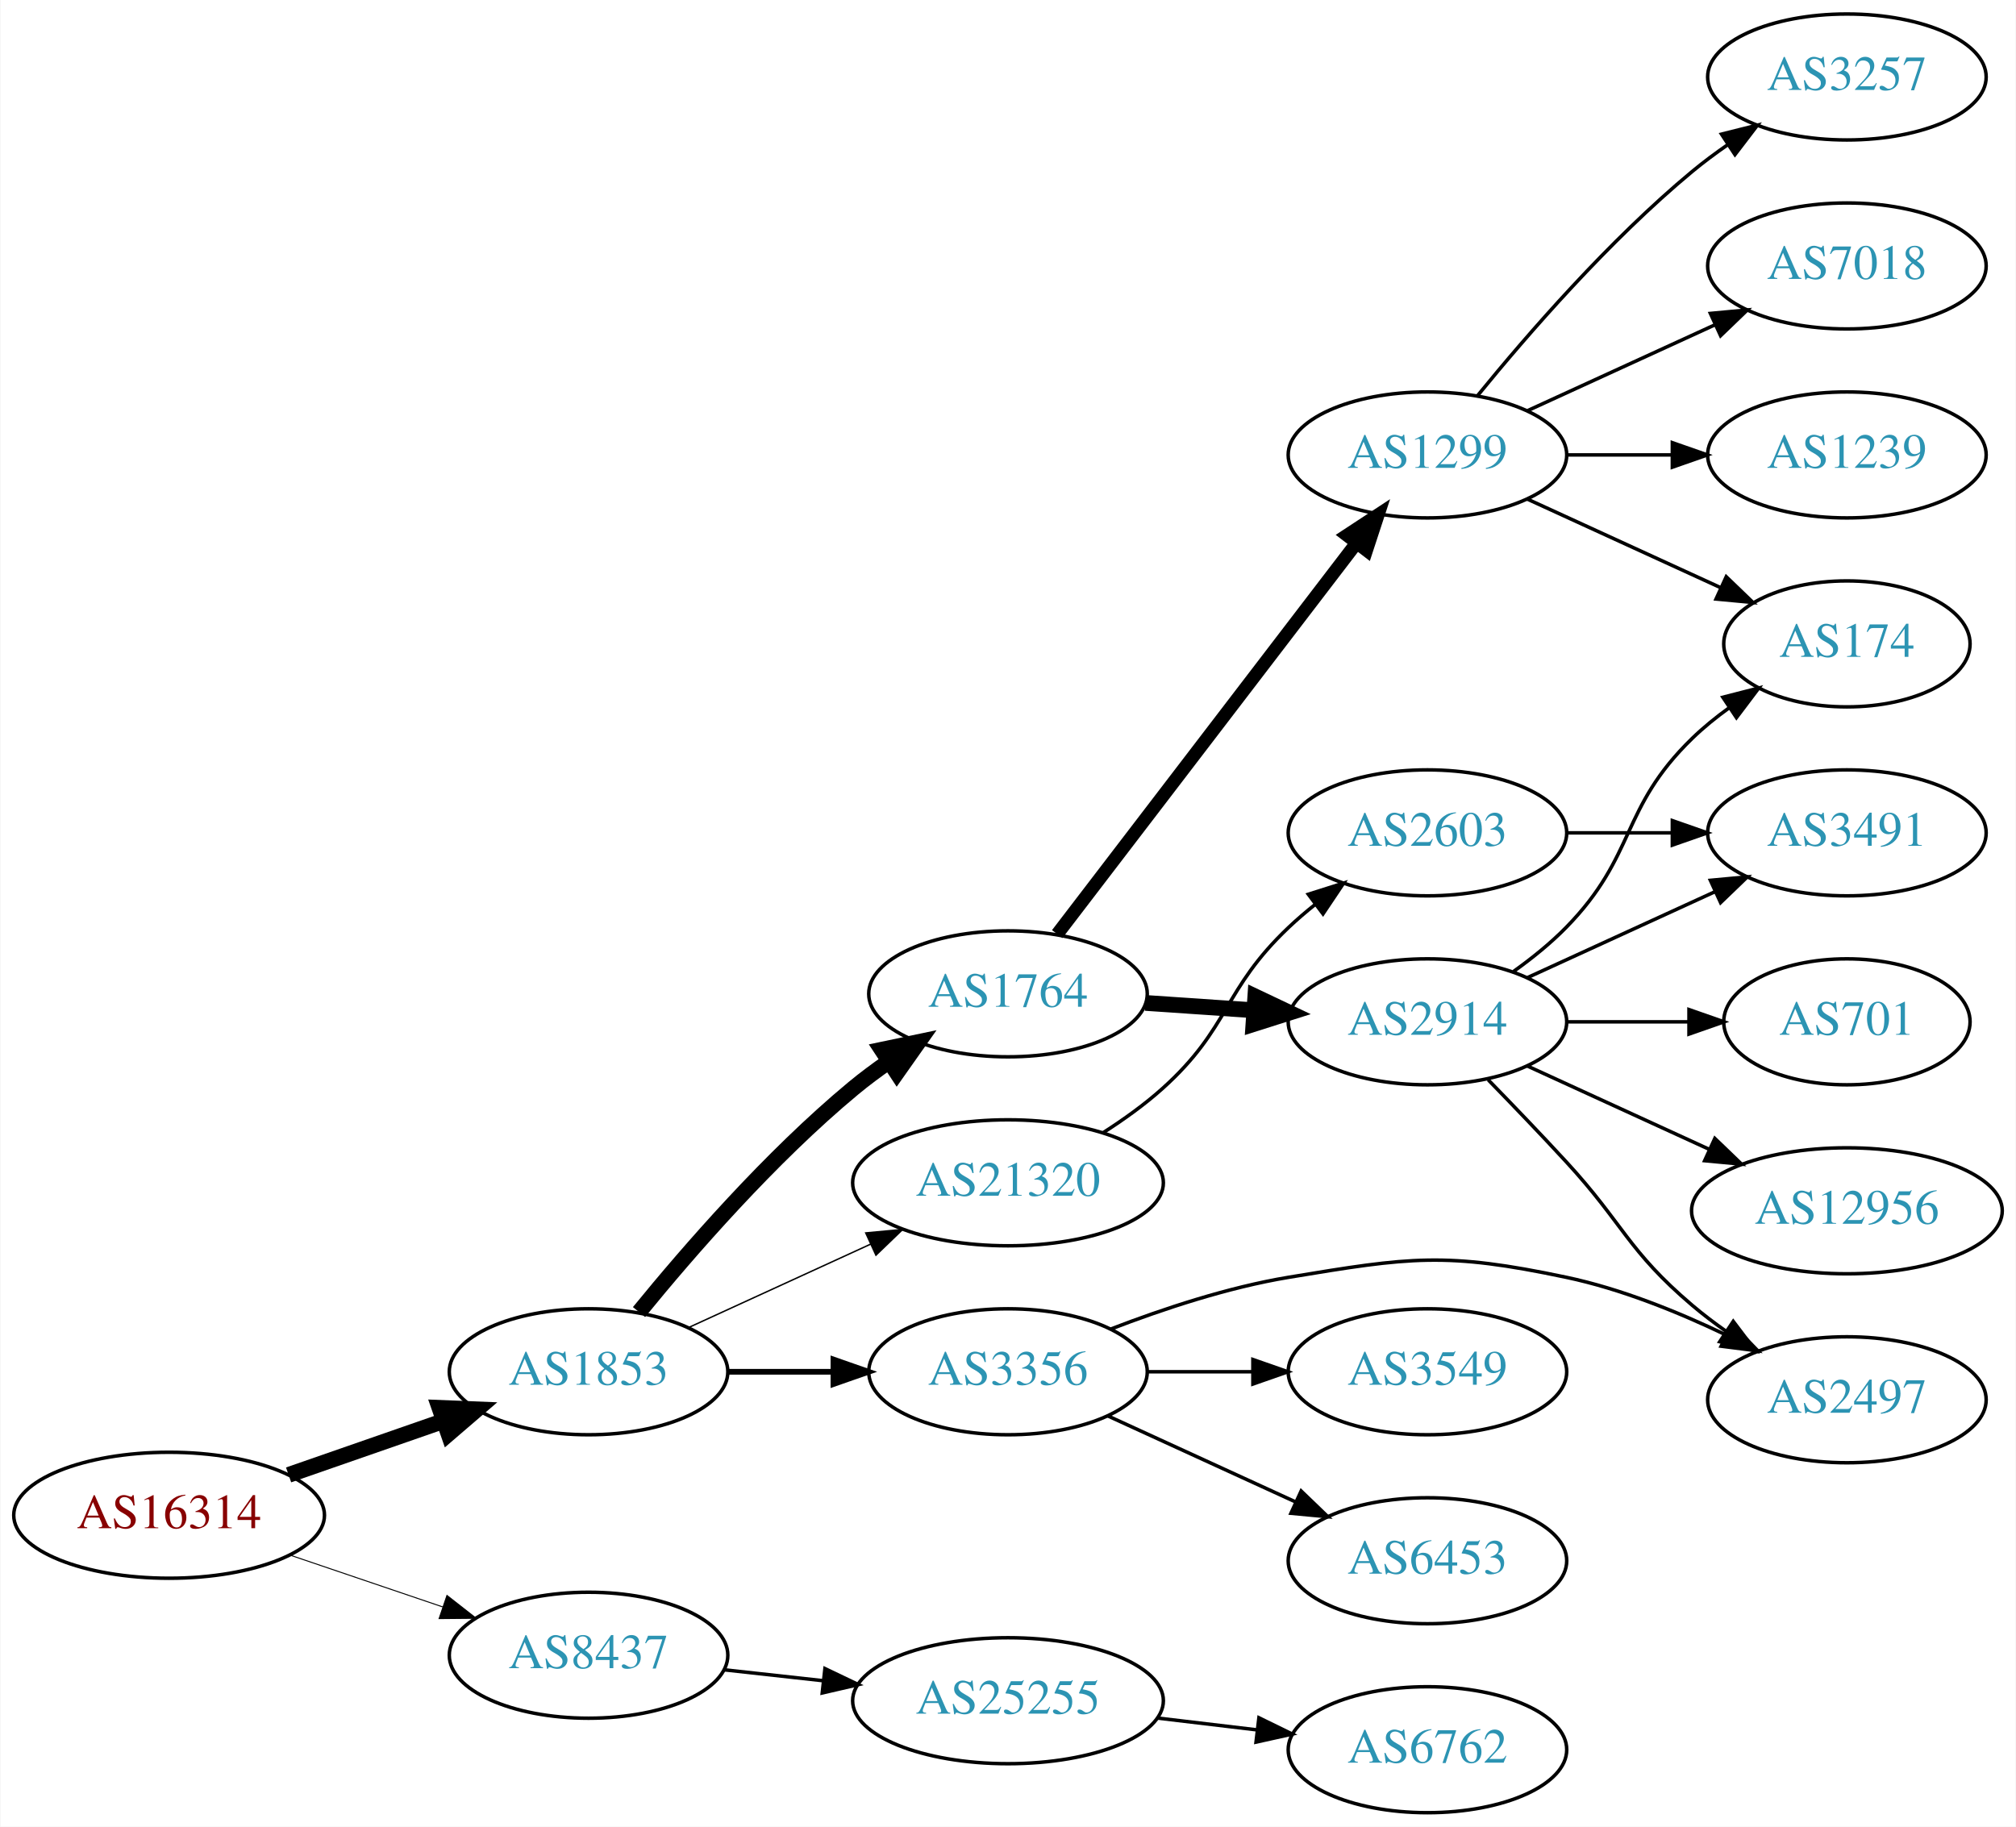
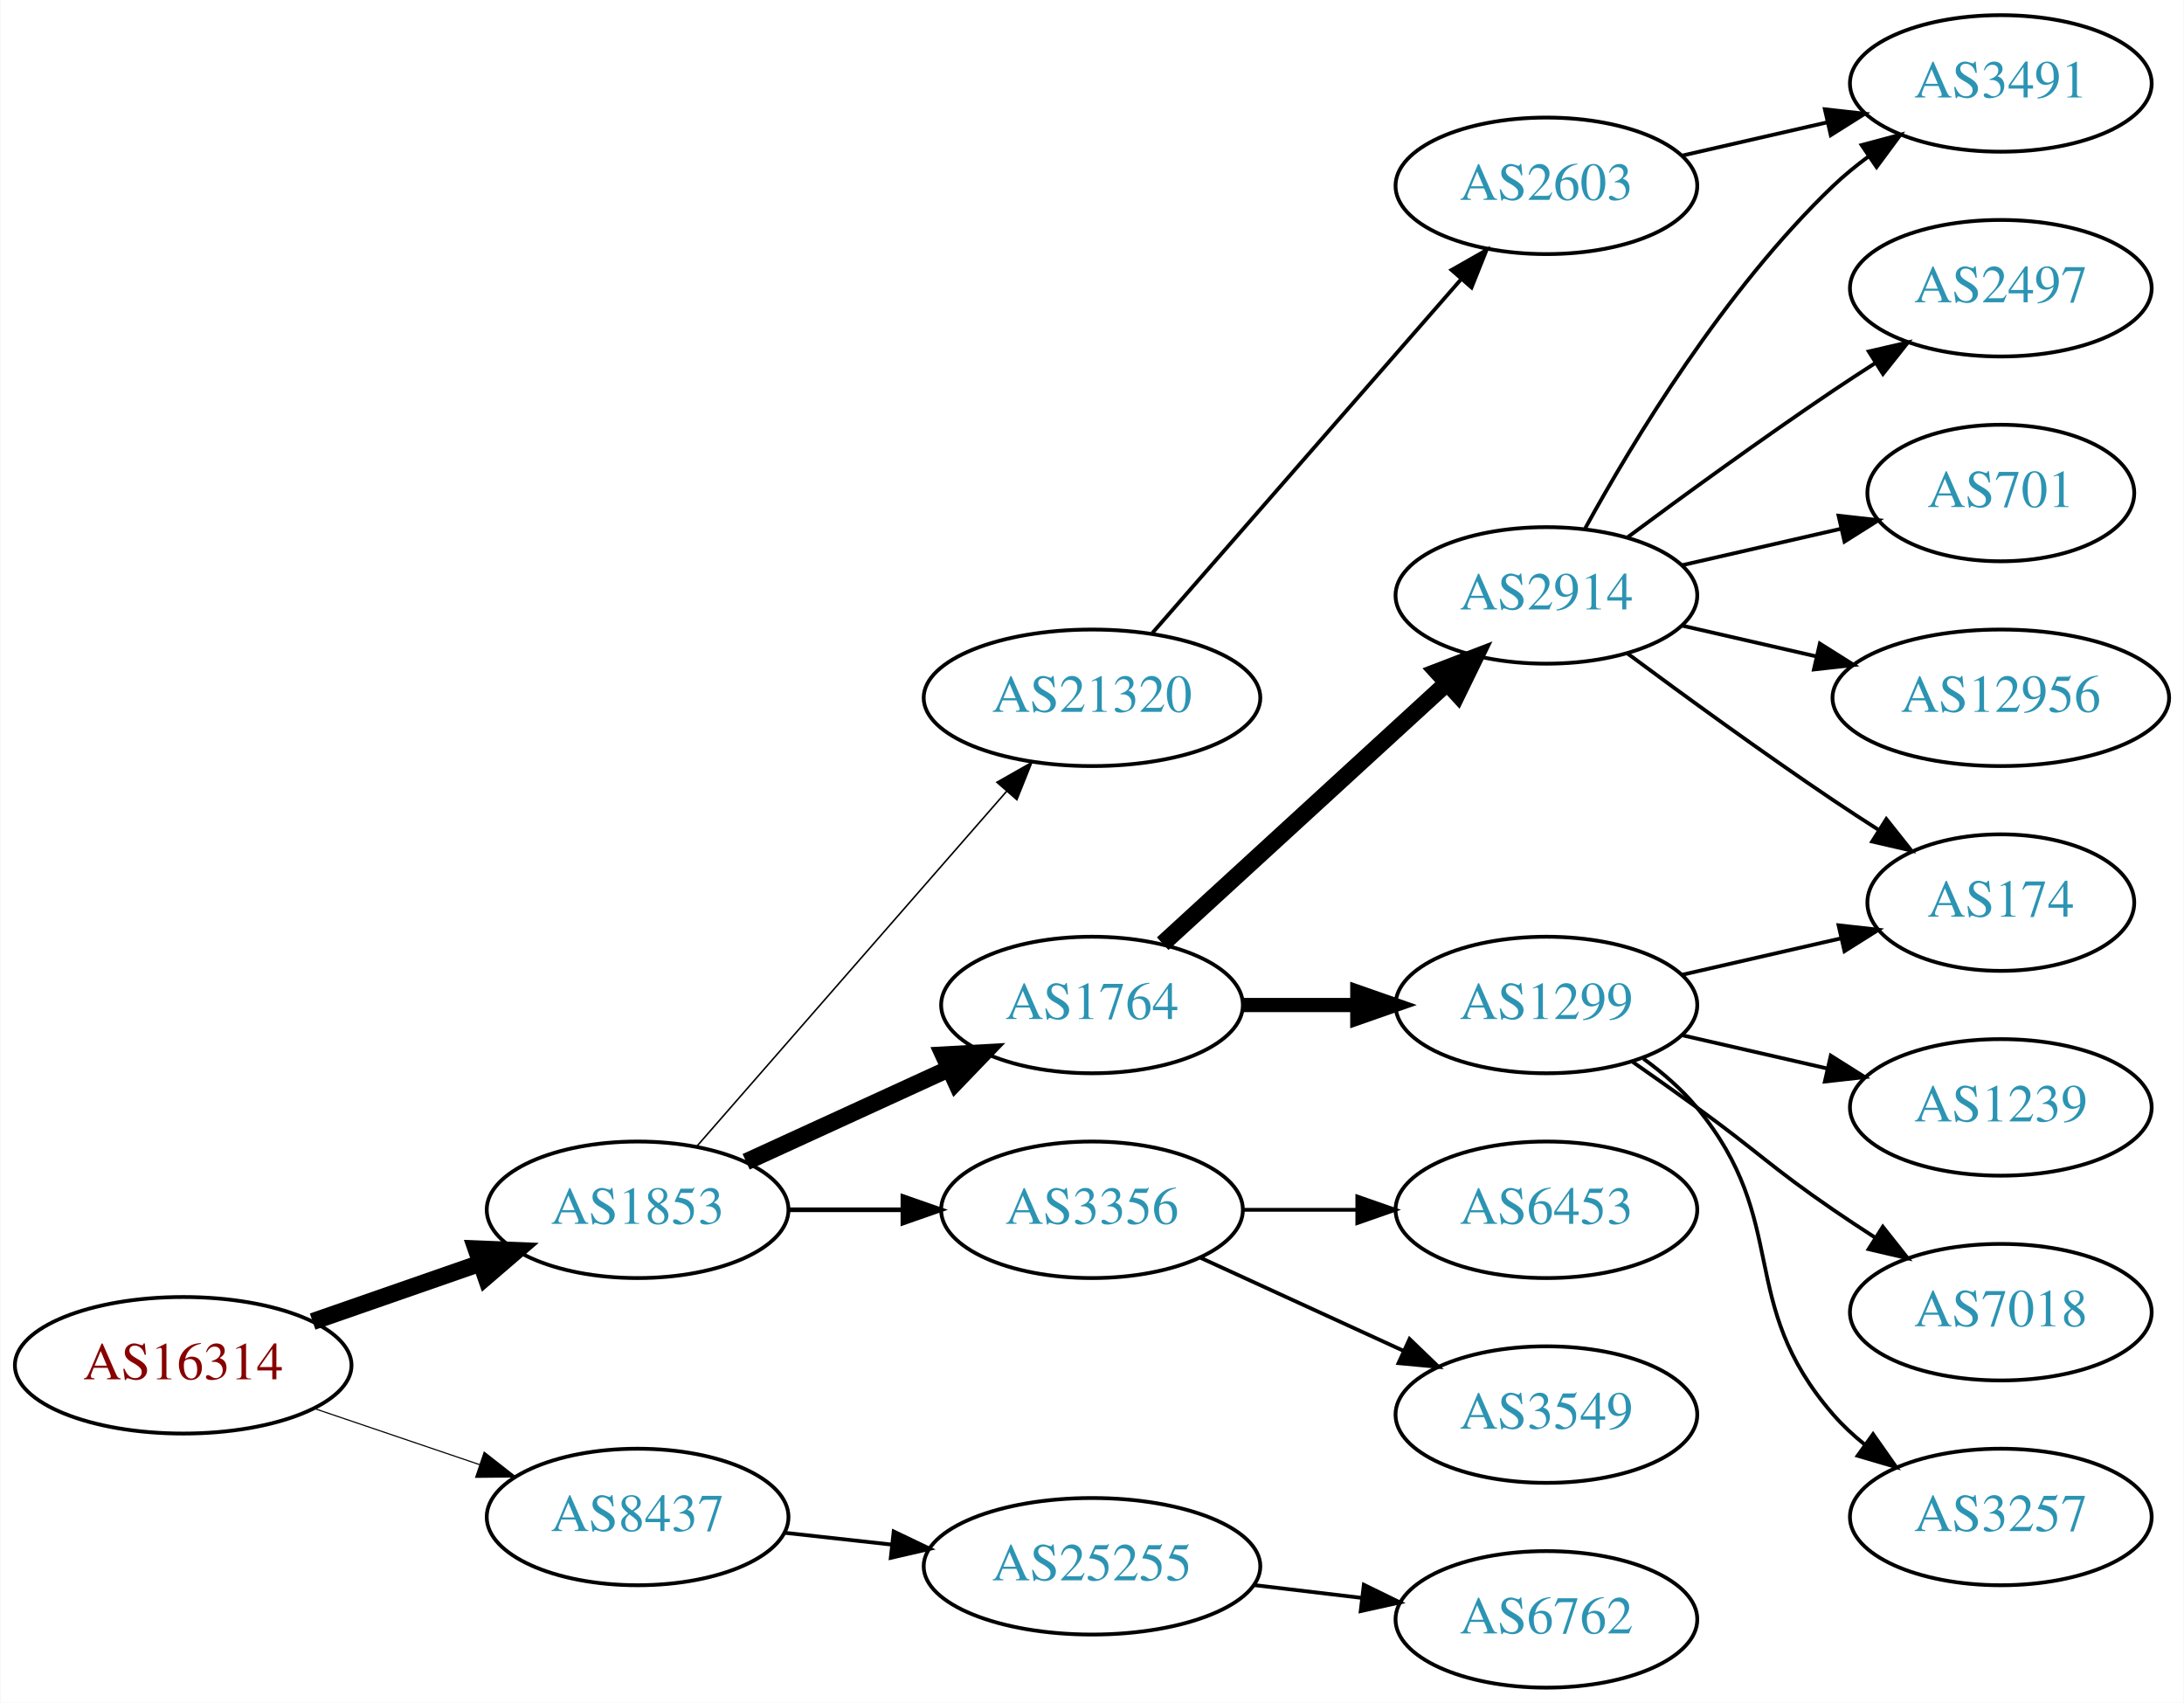
- <svg xmlns="http://www.w3.org/2000/svg" xmlns:xlink="http://www.w3.org/1999/xlink" width="576pt" height="522pt" viewBox="0.00 0.00 575.76 522.00">
-   <g id="graph0" class="graph" transform="scale(1 1) rotate(0) translate(4 518)">
-     <polygon fill="white" stroke="none" points="-4,4 -4,-518 571.762,-518 571.762,4 -4,4" />
+ <svg xmlns="http://www.w3.org/2000/svg" xmlns:xlink="http://www.w3.org/1999/xlink" width="576pt" height="449pt" viewBox="0.00 0.00 575.76 449.00">
+   <g id="graph0" class="graph" transform="scale(1 1) rotate(0) translate(4 445)">
+     <polygon fill="white" stroke="none" points="-4,4 -4,-445 571.762,-445 571.762,4 -4,4" />
    <g id="node1" class="node">
      <g id="a_node1">
        <a xlink:href="/asn/16314" xlink:title="AS16314 ~ Stadlauer Strasse 54 [AT]">
          <ellipse fill="#ffffff" stroke="black" cx="44.196" cy="-85" rx="44.393" ry="18" />
          <text text-anchor="middle" x="44.196" y="-81.3" font-family="Times,serif" font-size="14.00" fill="#880000">AS16314</text>
        </a>
      </g>
    </g>
    <g id="node2" class="node">
      <g id="a_node2">
        <a xlink:href="/asn/1853" xlink:title="AS1853 ~ ACOnet Backbone [AT]">
          <ellipse fill="#ffffff" stroke="black" cx="164.039" cy="-126" rx="39.794" ry="18" />
          <text text-anchor="middle" x="164.039" y="-122.3" font-family="Times,serif" font-size="14.00" fill="#2c94b3">AS1853</text>
        </a>
      </g>
    </g>
    <g id="edge1" class="edge">
      <path fill="none" stroke="black" stroke-width="4.5" d="M78.335,-96.53C92.053,-101.302 108.092,-106.883 122.502,-111.896" />
      <polygon fill="black" stroke="black" stroke-width="4.5" points="121.43,-115.692 132.168,-115.26 124.018,-108.255 121.43,-115.692" />
    </g>
    <g id="node3" class="node">
      <g id="a_node3">
        <a xlink:href="/asn/8437" xlink:title="AS8437 ~ Hutchison Drei Austria GmbH [AT]">
          <ellipse fill="#ffffff" stroke="black" cx="164.039" cy="-45" rx="39.794" ry="18" />
          <text text-anchor="middle" x="164.039" y="-41.3" font-family="Times,serif" font-size="14.00" fill="#2c94b3">AS8437</text>
        </a>
      </g>
    </g>
    <g id="edge2" class="edge">
-       <path fill="none" stroke="black" stroke-width="0.281" d="M78.65,-73.645C92.251,-69.028 108.093,-63.651 122.354,-58.81" />
-       <polygon fill="black" stroke="black" stroke-width="0.281" points="123.583,-62.089 131.928,-55.56 121.333,-55.46 123.583,-62.089" />
+       <path fill="none" stroke="black" stroke-width="0.3" d="M78.65,-73.645C92.251,-69.028 108.093,-63.651 122.354,-58.81" />
+       <polygon fill="black" stroke="black" stroke-width="0.3" points="123.583,-62.089 131.928,-55.56 121.333,-55.46 123.583,-62.089" />
    </g>
    <g id="node4" class="node">
      <g id="a_node4">
        <a xlink:href="/asn/1764" xlink:title="AS1764 ~ NEXTLAYER-AS [AT]">
-           <ellipse fill="#ffffff" stroke="black" cx="283.881" cy="-234" rx="39.794" ry="18" />
-           <text text-anchor="middle" x="283.881" y="-230.3" font-family="Times,serif" font-size="14.00" fill="#2c94b3">AS1764</text>
+           <ellipse fill="#ffffff" stroke="black" cx="283.881" cy="-180" rx="39.794" ry="18" />
+           <text text-anchor="middle" x="283.881" y="-176.3" font-family="Times,serif" font-size="14.00" fill="#2c94b3">AS1764</text>
        </a>
      </g>
    </g>
    <g id="edge3" class="edge">
-       <path fill="none" stroke="black" stroke-width="4.5" d="M178.458,-143.065C192.572,-160.375 215.987,-187.345 239.685,-207 242.901,-209.668 246.402,-212.27 249.972,-214.741" />
-       <polygon fill="black" stroke="black" stroke-width="4.5" points="247.81,-218.032 258.329,-220.236 252.137,-211.452 247.81,-218.032" />
+       <path fill="none" stroke="black" stroke-width="4.5" d="M192.667,-138.661C208.624,-145.973 228.895,-155.261 246.178,-163.181" />
+       <polygon fill="black" stroke="black" stroke-width="4.5" points="244.694,-166.832 255.425,-167.419 247.975,-159.673 244.694,-166.832" />
    </g>
    <g id="node5" class="node">
      <g id="a_node5">
-         <a xlink:href="/asn/21320" xlink:title="AS21320 ~ GEANT Vereniging [EU]">
-           <ellipse fill="#ffffff" stroke="black" cx="283.881" cy="-180" rx="44.393" ry="18" />
-           <text text-anchor="middle" x="283.881" y="-176.3" font-family="Times,serif" font-size="14.00" fill="#2c94b3">AS21320</text>
-         </a>
-       </g>
-     </g>
-     <g id="edge4" class="edge">
-       <path fill="none" stroke="black" stroke-width="0.409" d="M192.667,-138.661C208.165,-145.762 227.732,-154.728 244.678,-162.494" />
-       <polygon fill="black" stroke="black" stroke-width="0.409" points="243.232,-165.681 253.781,-166.665 246.148,-159.317 243.232,-165.681" />
-     </g>
-     <g id="node6" class="node">
-       <g id="a_node6">
        <a xlink:href="/asn/3356" xlink:title="AS3356 ~ Level 3 Parent, LLC [US]">
          <ellipse fill="#ffffff" stroke="black" cx="283.881" cy="-126" rx="39.794" ry="18" />
          <text text-anchor="middle" x="283.881" y="-122.3" font-family="Times,serif" font-size="14.00" fill="#2c94b3">AS3356</text>
        </a>
      </g>
    </g>
+     <g id="edge4" class="edge">
+       <path fill="none" stroke="black" stroke-width="1.227" d="M203.951,-126C213.505,-126 223.854,-126 233.817,-126" />
+       <polygon fill="black" stroke="black" stroke-width="1.227" points="234.009,-129.5 244.009,-126 234.009,-122.5 234.009,-129.5" />
+     </g>
+     <g id="node6" class="node">
+       <g id="a_node6">
+         <a xlink:href="/asn/21320" xlink:title="AS21320 ~ GEANT Vereniging [EU]">
+           <ellipse fill="#ffffff" stroke="black" cx="283.881" cy="-261" rx="44.393" ry="18" />
+           <text text-anchor="middle" x="283.881" y="-257.3" font-family="Times,serif" font-size="14.00" fill="#2c94b3">AS21320</text>
+         </a>
+       </g>
+     </g>
    <g id="edge5" class="edge">
-       <path fill="none" stroke="black" stroke-width="1.636" d="M203.951,-126C213.505,-126 223.854,-126 233.817,-126" />
-       <polygon fill="black" stroke="black" stroke-width="1.636" points="234.009,-129.5 244.009,-126 234.009,-122.5 234.009,-129.5" />
+       <path fill="none" stroke="black" stroke-width="0.409" d="M179.725,-142.825C200.278,-166.37 237.753,-209.302 261.431,-236.426" />
+       <polygon fill="black" stroke="black" stroke-width="0.409" points="258.797,-238.731 268.01,-243.963 264.07,-234.128 258.797,-238.731" />
    </g>
    <g id="node20" class="node">
      <g id="a_node20">
        <a xlink:href="/asn/25255" xlink:title="AS25255 ~ ==&gt; TELE2 AUSTRIA &lt;== [AT]">
          <ellipse fill="#ffffff" stroke="black" cx="283.881" cy="-32" rx="44.393" ry="18" />
          <text text-anchor="middle" x="283.881" y="-28.3" font-family="Times,serif" font-size="14.00" fill="#2c94b3">AS25255</text>
        </a>
      </g>
    </g>
-     <g id="edge22" class="edge">
+     <g id="edge21" class="edge">
      <path fill="none" stroke="black" d="M202.649,-40.851C211.652,-39.858 221.422,-38.78 230.945,-37.73" />
      <polygon fill="black" stroke="black" points="231.578,-41.181 241.133,-36.605 230.81,-34.223 231.578,-41.181" />
    </g>
    <g id="node7" class="node">
      <g id="a_node7">
-         <a xlink:href="/asn/1299" xlink:title="AS1299 ~ Telia Carrier [EU]">
-           <ellipse fill="#ffffff" stroke="black" cx="403.724" cy="-388" rx="39.794" ry="18" />
-           <text text-anchor="middle" x="403.724" y="-384.3" font-family="Times,serif" font-size="14.00" fill="#2c94b3">AS1299</text>
+         <a xlink:href="/asn/2914" xlink:title="AS2914 ~ NTT America, Inc. [US]">
+           <ellipse fill="#ffffff" stroke="black" cx="403.724" cy="-288" rx="39.794" ry="18" />
+           <text text-anchor="middle" x="403.724" y="-284.3" font-family="Times,serif" font-size="14.00" fill="#2c94b3">AS2914</text>
        </a>
      </g>
    </g>
    <g id="edge6" class="edge">
-       <path fill="none" stroke="black" stroke-width="3.75" d="M297.943,-251.069C318.648,-278.127 359.125,-331.024 383.26,-362.564" />
-       <polygon fill="black" stroke="black" stroke-width="3.75" points="380.747,-365.04 389.604,-370.854 386.306,-360.786 380.747,-365.04" />
+       <path fill="none" stroke="black" stroke-width="4.5" d="M302.523,-196.169C322.396,-214.382 354.859,-244.133 377.427,-264.817" />
+       <polygon fill="black" stroke="black" stroke-width="4.5" points="374.928,-267.867 384.961,-271.721 380.249,-262.061 374.928,-267.867" />
    </g>
    <g id="node8" class="node">
      <g id="a_node8">
-         <a xlink:href="/asn/2914" xlink:title="AS2914 ~ NTT America, Inc. [US]">
-           <ellipse fill="#ffffff" stroke="black" cx="403.724" cy="-226" rx="39.794" ry="18" />
-           <text text-anchor="middle" x="403.724" y="-222.3" font-family="Times,serif" font-size="14.00" fill="#2c94b3">AS2914</text>
+         <a xlink:href="/asn/1299" xlink:title="AS1299 ~ Telia Carrier [EU]">
+           <ellipse fill="#ffffff" stroke="black" cx="403.724" cy="-180" rx="39.794" ry="18" />
+           <text text-anchor="middle" x="403.724" y="-176.3" font-family="Times,serif" font-size="14.00" fill="#2c94b3">AS1299</text>
        </a>
      </g>
    </g>
    <g id="edge7" class="edge">
-       <path fill="none" stroke="black" stroke-width="4.5" d="M323.141,-231.403C333.021,-230.732 343.787,-230.001 354.117,-229.3" />
-       <polygon fill="black" stroke="black" stroke-width="4.5" points="354.542,-233.218 364.252,-228.612 354.009,-225.361 354.542,-233.218" />
-     </g>
-     <g id="node13" class="node">
-       <g id="a_node13">
-         <a xlink:href="/asn/2603" xlink:title="AS2603 ~ NORDUnet [NO]">
-           <ellipse fill="#ffffff" stroke="black" cx="403.724" cy="-280" rx="39.794" ry="18" />
-           <text text-anchor="middle" x="403.724" y="-276.3" font-family="Times,serif" font-size="14.00" fill="#2c94b3">AS2603</text>
-         </a>
-       </g>
-     </g>
-     <g id="edge12" class="edge">
-       <path fill="none" stroke="black" d="M311.053,-194.316C316.936,-198.077 322.949,-202.386 328.077,-207 347.376,-224.365 345.229,-235.147 364.077,-253 366.454,-255.251 369.032,-257.458 371.689,-259.58" />
-       <polygon fill="black" stroke="black" points="369.681,-262.448 379.781,-265.647 373.88,-256.848 369.681,-262.448" />
+       <path fill="none" stroke="black" stroke-width="3.75" d="M323.794,-180C333.347,-180 343.697,-180 353.659,-180" />
+       <polygon fill="black" stroke="black" stroke-width="3.75" points="353.852,-183.5 363.852,-180 353.852,-176.5 353.852,-183.5" />
    </g>
    <g id="node17" class="node">
      <g id="a_node17">
-         <a xlink:href="/asn/2497" xlink:title="AS2497 ~ Internet Initiative Japan Inc. [JP]">
-           <ellipse fill="#ffffff" stroke="black" cx="523.566" cy="-118" rx="39.794" ry="18" />
-           <text text-anchor="middle" x="523.566" y="-114.3" font-family="Times,serif" font-size="14.00" fill="#2c94b3">AS2497</text>
-         </a>
-       </g>
-     </g>
-     <g id="edge19" class="edge">
-       <path fill="none" stroke="black" d="M313.258,-138.208C328.096,-143.936 346.737,-150.125 364.077,-153 398.844,-158.764 408.889,-160.28 443.37,-153 459.025,-149.695 475.352,-143.088 489.087,-136.496" />
-       <polygon fill="black" stroke="black" points="490.758,-139.574 498.141,-131.975 487.631,-133.311 490.758,-139.574" />
+         <a xlink:href="/asn/6453" xlink:title="AS6453 ~ TATA COMMUNICATIONS (AMERICA) INC [US]">
+           <ellipse fill="#ffffff" stroke="black" cx="403.724" cy="-126" rx="39.794" ry="18" />
+           <text text-anchor="middle" x="403.724" y="-122.3" font-family="Times,serif" font-size="14.00" fill="#2c94b3">AS6453</text>
+         </a>
+       </g>
+     </g>
+     <g id="edge17" class="edge">
+       <path fill="none" stroke="black" d="M323.794,-126C333.347,-126 343.697,-126 353.659,-126" />
+       <polygon fill="black" stroke="black" points="353.852,-129.5 363.852,-126 353.852,-122.5 353.852,-129.5" />
    </g>
    <g id="node18" class="node">
      <g id="a_node18">
        <a xlink:href="/asn/3549" xlink:title="AS3549 ~ Level 3 Parent, LLC [US]">
-           <ellipse fill="#ffffff" stroke="black" cx="403.724" cy="-126" rx="39.794" ry="18" />
-           <text text-anchor="middle" x="403.724" y="-122.3" font-family="Times,serif" font-size="14.00" fill="#2c94b3">AS3549</text>
-         </a>
-       </g>
-     </g>
-     <g id="edge20" class="edge">
-       <path fill="none" stroke="black" d="M323.794,-126C333.347,-126 343.697,-126 353.659,-126" />
-       <polygon fill="black" stroke="black" points="353.852,-129.5 363.852,-126 353.852,-122.5 353.852,-129.5" />
+           <ellipse fill="#ffffff" stroke="black" cx="403.724" cy="-72" rx="39.794" ry="18" />
+           <text text-anchor="middle" x="403.724" y="-68.3" font-family="Times,serif" font-size="14.00" fill="#2c94b3">AS3549</text>
+         </a>
+       </g>
+     </g>
+     <g id="edge18" class="edge">
+       <path fill="none" stroke="black" d="M312.51,-113.339C328.467,-106.027 348.738,-96.739 366.02,-88.819" />
+       <polygon fill="black" stroke="black" points="367.635,-91.929 375.268,-84.581 364.719,-85.565 367.635,-91.929" />
    </g>
    <g id="node19" class="node">
      <g id="a_node19">
-         <a xlink:href="/asn/6453" xlink:title="AS6453 ~ TATA COMMUNICATIONS (AMERICA) INC [US]">
-           <ellipse fill="#ffffff" stroke="black" cx="403.724" cy="-72" rx="39.794" ry="18" />
-           <text text-anchor="middle" x="403.724" y="-68.3" font-family="Times,serif" font-size="14.00" fill="#2c94b3">AS6453</text>
-         </a>
-       </g>
-     </g>
-     <g id="edge21" class="edge">
-       <path fill="none" stroke="black" d="M312.51,-113.339C328.467,-106.027 348.738,-96.739 366.02,-88.819" />
-       <polygon fill="black" stroke="black" points="367.635,-91.929 375.268,-84.581 364.719,-85.565 367.635,-91.929" />
+         <a xlink:href="/asn/2603" xlink:title="AS2603 ~ NORDUnet [NO]">
+           <ellipse fill="#ffffff" stroke="black" cx="403.724" cy="-396" rx="39.794" ry="18" />
+           <text text-anchor="middle" x="403.724" y="-392.3" font-family="Times,serif" font-size="14.00" fill="#2c94b3">AS2603</text>
+         </a>
+       </g>
+     </g>
+     <g id="edge19" class="edge">
+       <path fill="none" stroke="black" d="M299.806,-278.098C320.349,-301.631 357.468,-344.155 381.064,-371.187" />
+       <polygon fill="black" stroke="black" points="378.707,-373.809 387.92,-379.041 383.981,-369.206 378.707,-373.809" />
    </g>
    <g id="node9" class="node">
      <g id="a_node9">
-         <a xlink:href="/asn/3257" xlink:title="AS3257 ~ GTT [DE]">
-           <ellipse fill="#ffffff" stroke="black" cx="523.566" cy="-496" rx="39.794" ry="18" />
-           <text text-anchor="middle" x="523.566" y="-492.3" font-family="Times,serif" font-size="14.00" fill="#2c94b3">AS3257</text>
+         <a xlink:href="/asn/3491" xlink:title="AS3491 ~ PCCW Global, Inc. [US]">
+           <ellipse fill="#ffffff" stroke="black" cx="523.566" cy="-423" rx="39.794" ry="18" />
+           <text text-anchor="middle" x="523.566" y="-419.3" font-family="Times,serif" font-size="14.00" fill="#2c94b3">AS3491</text>
        </a>
      </g>
    </g>
    <g id="edge8" class="edge">
-       <path fill="none" stroke="black" d="M418.143,-405.065C432.257,-422.375 455.672,-449.345 479.37,-469 482.587,-471.668 486.087,-474.27 489.658,-476.741" />
-       <polygon fill="black" stroke="black" points="487.735,-479.666 498.014,-482.236 491.581,-473.817 487.735,-479.666" />
+       <path fill="none" stroke="black" d="M413.965,-305.713C426.51,-328.561 450.687,-368.611 479.37,-396 482.238,-398.739 485.427,-401.347 488.736,-403.785" />
+       <polygon fill="black" stroke="black" points="486.86,-406.742 497.096,-409.477 490.8,-400.956 486.86,-406.742" />
    </g>
    <g id="node10" class="node">
      <g id="a_node10">
-         <a xlink:href="/asn/7018" xlink:title="AS7018 ~ AT&amp;T Services, Inc. [US]">
-           <ellipse fill="#ffffff" stroke="black" cx="523.566" cy="-442" rx="39.794" ry="18" />
-           <text text-anchor="middle" x="523.566" y="-438.3" font-family="Times,serif" font-size="14.00" fill="#2c94b3">AS7018</text>
+         <a xlink:href="/asn/2497" xlink:title="AS2497 ~ Internet Initiative Japan Inc. [JP]">
+           <ellipse fill="#ffffff" stroke="black" cx="523.566" cy="-369" rx="39.794" ry="18" />
+           <text text-anchor="middle" x="523.566" y="-365.3" font-family="Times,serif" font-size="14.00" fill="#2c94b3">AS2497</text>
        </a>
      </g>
    </g>
    <g id="edge9" class="edge">
-       <path fill="none" stroke="black" d="M432.353,-400.661C448.31,-407.973 468.58,-417.261 485.863,-425.181" />
-       <polygon fill="black" stroke="black" points="484.562,-428.435 495.111,-429.419 487.478,-422.071 484.562,-428.435" />
+       <path fill="none" stroke="black" d="M425.054,-303.277C439.916,-314.304 460.661,-329.407 479.37,-342 482.919,-344.389 486.67,-346.839 490.418,-349.242" />
+       <polygon fill="black" stroke="black" points="488.744,-352.325 499.067,-354.712 492.486,-346.409 488.744,-352.325" />
    </g>
    <g id="node11" class="node">
      <g id="a_node11">
-         <a xlink:href="/asn/1239" xlink:title="AS1239 ~ Sprint [US]">
-           <ellipse fill="#ffffff" stroke="black" cx="523.566" cy="-388" rx="39.794" ry="18" />
-           <text text-anchor="middle" x="523.566" y="-384.3" font-family="Times,serif" font-size="14.00" fill="#2c94b3">AS1239</text>
+         <a xlink:href="/asn/174" xlink:title="AS174 ~ Cogent Communications [US]">
+           <ellipse fill="#ffffff" stroke="black" cx="523.566" cy="-207" rx="35.194" ry="18" />
+           <text text-anchor="middle" x="523.566" y="-203.3" font-family="Times,serif" font-size="14.00" fill="#2c94b3">AS174</text>
        </a>
      </g>
    </g>
    <g id="edge10" class="edge">
-       <path fill="none" stroke="black" d="M443.636,-388C453.19,-388 463.539,-388 473.502,-388" />
-       <polygon fill="black" stroke="black" points="473.695,-391.5 483.695,-388 473.694,-384.5 473.695,-391.5" />
+       <path fill="none" stroke="black" d="M425.054,-272.723C439.916,-261.696 460.661,-246.593 479.37,-234 483.188,-231.431 487.238,-228.79 491.268,-226.214" />
+       <polygon fill="black" stroke="black" points="493.372,-229.025 499.962,-220.729 489.637,-223.105 493.372,-229.025" />
    </g>
    <g id="node12" class="node">
      <g id="a_node12">
-         <a xlink:href="/asn/174" xlink:title="AS174 ~ Cogent Communications [US]">
-           <ellipse fill="#ffffff" stroke="black" cx="523.566" cy="-334" rx="35.194" ry="18" />
-           <text text-anchor="middle" x="523.566" y="-330.3" font-family="Times,serif" font-size="14.00" fill="#2c94b3">AS174</text>
+         <a xlink:href="/asn/701" xlink:title="AS701 ~ UUNET [US]">
+           <ellipse fill="#ffffff" stroke="black" cx="523.566" cy="-315" rx="35.194" ry="18" />
+           <text text-anchor="middle" x="523.566" y="-311.3" font-family="Times,serif" font-size="14.00" fill="#2c94b3">AS701</text>
        </a>
      </g>
    </g>
    <g id="edge11" class="edge">
-       <path fill="none" stroke="black" d="M432.353,-375.339C448.769,-367.817 469.75,-358.202 487.347,-350.139" />
-       <polygon fill="black" stroke="black" points="489.092,-353.189 496.725,-345.842 486.176,-346.826 489.092,-353.189" />
+       <path fill="none" stroke="black" d="M439.443,-295.955C452.536,-298.955 467.558,-302.396 481.199,-305.522" />
+       <polygon fill="black" stroke="black" points="480.777,-309.016 491.306,-307.838 482.34,-302.193 480.777,-309.016" />
+     </g>
+     <g id="node13" class="node">
+       <g id="a_node13">
+         <a xlink:href="/asn/12956" xlink:title="AS12956 ~ TELXIUS [ES]">
+           <ellipse fill="#ffffff" stroke="black" cx="523.566" cy="-261" rx="44.393" ry="18" />
+           <text text-anchor="middle" x="523.566" y="-257.3" font-family="Times,serif" font-size="14.00" fill="#2c94b3">AS12956</text>
+         </a>
+       </g>
+     </g>
+     <g id="edge12" class="edge">
+       <path fill="none" stroke="black" d="M439.443,-280.045C450.582,-277.493 463.117,-274.621 475.01,-271.896" />
+       <polygon fill="black" stroke="black" points="475.838,-275.297 484.804,-269.652 474.275,-268.474 475.838,-275.297" />
    </g>
    <g id="edge15" class="edge">
-       <path fill="none" stroke="black" d="M428.318,-240.389C433.574,-244.148 438.906,-248.437 443.37,-253 463.543,-273.617 458.677,-286.906 479.37,-307 482.598,-310.134 486.249,-313.089 490.027,-315.812" />
-       <polygon fill="black" stroke="black" points="488.125,-318.75 498.387,-321.383 492.006,-312.925 488.125,-318.75" />
+       <path fill="none" stroke="black" d="M439.443,-187.955C452.536,-190.955 467.558,-194.396 481.199,-197.522" />
+       <polygon fill="black" stroke="black" points="480.777,-201.016 491.306,-199.838 482.34,-194.193 480.777,-201.016" />
    </g>
    <g id="node14" class="node">
      <g id="a_node14">
-         <a xlink:href="/asn/3491" xlink:title="AS3491 ~ PCCW Global, Inc. [US]">
-           <ellipse fill="#ffffff" stroke="black" cx="523.566" cy="-280" rx="39.794" ry="18" />
-           <text text-anchor="middle" x="523.566" y="-276.3" font-family="Times,serif" font-size="14.00" fill="#2c94b3">AS3491</text>
-         </a>
-       </g>
-     </g>
-     <g id="edge18" class="edge">
-       <path fill="none" stroke="black" d="M432.353,-238.661C448.31,-245.973 468.58,-255.261 485.863,-263.181" />
-       <polygon fill="black" stroke="black" points="484.562,-266.435 495.111,-267.419 487.478,-260.071 484.562,-266.435" />
+         <a xlink:href="/asn/1239" xlink:title="AS1239 ~ Sprint [US]">
+           <ellipse fill="#ffffff" stroke="black" cx="523.566" cy="-153" rx="39.794" ry="18" />
+           <text text-anchor="middle" x="523.566" y="-149.3" font-family="Times,serif" font-size="14.00" fill="#2c94b3">AS1239</text>
+         </a>
+       </g>
+     </g>
+     <g id="edge13" class="edge">
+       <path fill="none" stroke="black" d="M439.443,-172.045C451.443,-169.296 465.064,-166.175 477.756,-163.267" />
+       <polygon fill="black" stroke="black" points="478.722,-166.636 487.688,-160.991 477.159,-159.813 478.722,-166.636" />
    </g>
    <g id="node15" class="node">
      <g id="a_node15">
-         <a xlink:href="/asn/701" xlink:title="AS701 ~ UUNET [US]">
-           <ellipse fill="#ffffff" stroke="black" cx="523.566" cy="-226" rx="35.194" ry="18" />
-           <text text-anchor="middle" x="523.566" y="-222.3" font-family="Times,serif" font-size="14.00" fill="#2c94b3">AS701</text>
+         <a xlink:href="/asn/7018" xlink:title="AS7018 ~ AT&amp;T Services, Inc. [US]">
+           <ellipse fill="#ffffff" stroke="black" cx="523.566" cy="-99" rx="39.794" ry="18" />
+           <text text-anchor="middle" x="523.566" y="-95.3" font-family="Times,serif" font-size="14.00" fill="#2c94b3">AS7018</text>
        </a>
      </g>
    </g>
    <g id="edge14" class="edge">
-       <path fill="none" stroke="black" d="M443.636,-226C454.723,-226 466.883,-226 478.265,-226" />
-       <polygon fill="black" stroke="black" points="478.447,-229.5 488.447,-226 478.447,-222.5 478.447,-229.5" />
+       <path fill="none" stroke="black" d="M426.481,-164.991C432.015,-161.121 437.934,-156.936 443.37,-153 459.57,-141.271 462.876,-137.311 479.37,-126 482.899,-123.581 486.636,-121.111 490.377,-118.698" />
+       <polygon fill="black" stroke="black" points="492.449,-121.528 499.018,-113.216 488.699,-115.618 492.449,-121.528" />
    </g>
    <g id="node16" class="node">
      <g id="a_node16">
-         <a xlink:href="/asn/12956" xlink:title="AS12956 ~ TELXIUS [ES]">
-           <ellipse fill="#ffffff" stroke="black" cx="523.566" cy="-172" rx="44.393" ry="18" />
-           <text text-anchor="middle" x="523.566" y="-168.3" font-family="Times,serif" font-size="14.00" fill="#2c94b3">AS12956</text>
+         <a xlink:href="/asn/3257" xlink:title="AS3257 ~ GTT [DE]">
+           <ellipse fill="#ffffff" stroke="black" cx="523.566" cy="-45" rx="39.794" ry="18" />
+           <text text-anchor="middle" x="523.566" y="-41.3" font-family="Times,serif" font-size="14.00" fill="#2c94b3">AS3257</text>
        </a>
      </g>
    </g>
    <g id="edge16" class="edge">
-       <path fill="none" stroke="black" d="M432.353,-213.339C447.85,-206.238 467.417,-197.272 484.364,-189.506" />
-       <polygon fill="black" stroke="black" points="485.833,-192.683 493.466,-185.335 482.917,-186.319 485.833,-192.683" />
-     </g>
-     <g id="edge17" class="edge">
-       <path fill="none" stroke="black" d="M421.074,-209.432C428.027,-202.296 436.174,-193.812 443.37,-186 459.8,-168.164 460.893,-160.704 479.37,-145 482.392,-142.432 485.681,-139.935 489.05,-137.563" />
-       <polygon fill="black" stroke="black" points="491.095,-140.406 497.485,-131.955 487.22,-134.577 491.095,-140.406" />
-     </g>
-     <g id="edge13" class="edge">
-       <path fill="none" stroke="black" d="M443.636,-280C453.19,-280 463.539,-280 473.502,-280" />
-       <polygon fill="black" stroke="black" points="473.695,-283.5 483.695,-280 473.694,-276.5 473.695,-283.5" />
+       <path fill="none" stroke="black" d="M429.305,-165.844C434.399,-162.128 439.413,-157.799 443.37,-153 468.435,-122.606 453.536,-101.742 479.37,-72 481.835,-69.162 484.672,-66.523 487.689,-64.094" />
+       <polygon fill="black" stroke="black" points="489.876,-66.833 495.968,-58.164 485.8,-61.142 489.876,-66.833" />
+     </g>
+     <g id="edge20" class="edge">
+       <path fill="none" stroke="black" d="M439.443,-403.955C451.443,-406.704 465.064,-409.825 477.756,-412.733" />
+       <polygon fill="black" stroke="black" points="477.159,-416.187 487.688,-415.009 478.722,-409.364 477.159,-416.187" />
    </g>
    <g id="node21" class="node">
      <g id="a_node21">
        <a xlink:href="/asn/6762" xlink:title="AS6762 ~ TELECOM ITALIA SPARKLE S.p.A. [IT]">
          <ellipse fill="#ffffff" stroke="black" cx="403.724" cy="-18" rx="39.794" ry="18" />
          <text text-anchor="middle" x="403.724" y="-14.3" font-family="Times,serif" font-size="14.00" fill="#2c94b3">AS6762</text>
        </a>
      </g>
    </g>
-     <g id="edge23" class="edge">
+     <g id="edge22" class="edge">
      <path fill="none" stroke="black" d="M326.428,-27.064C335.674,-25.966 345.547,-24.793 355.018,-23.668" />
      <polygon fill="black" stroke="black" points="355.572,-27.126 365.09,-22.471 354.746,-20.175 355.572,-27.126" />
    </g>
  </g>
</svg>
